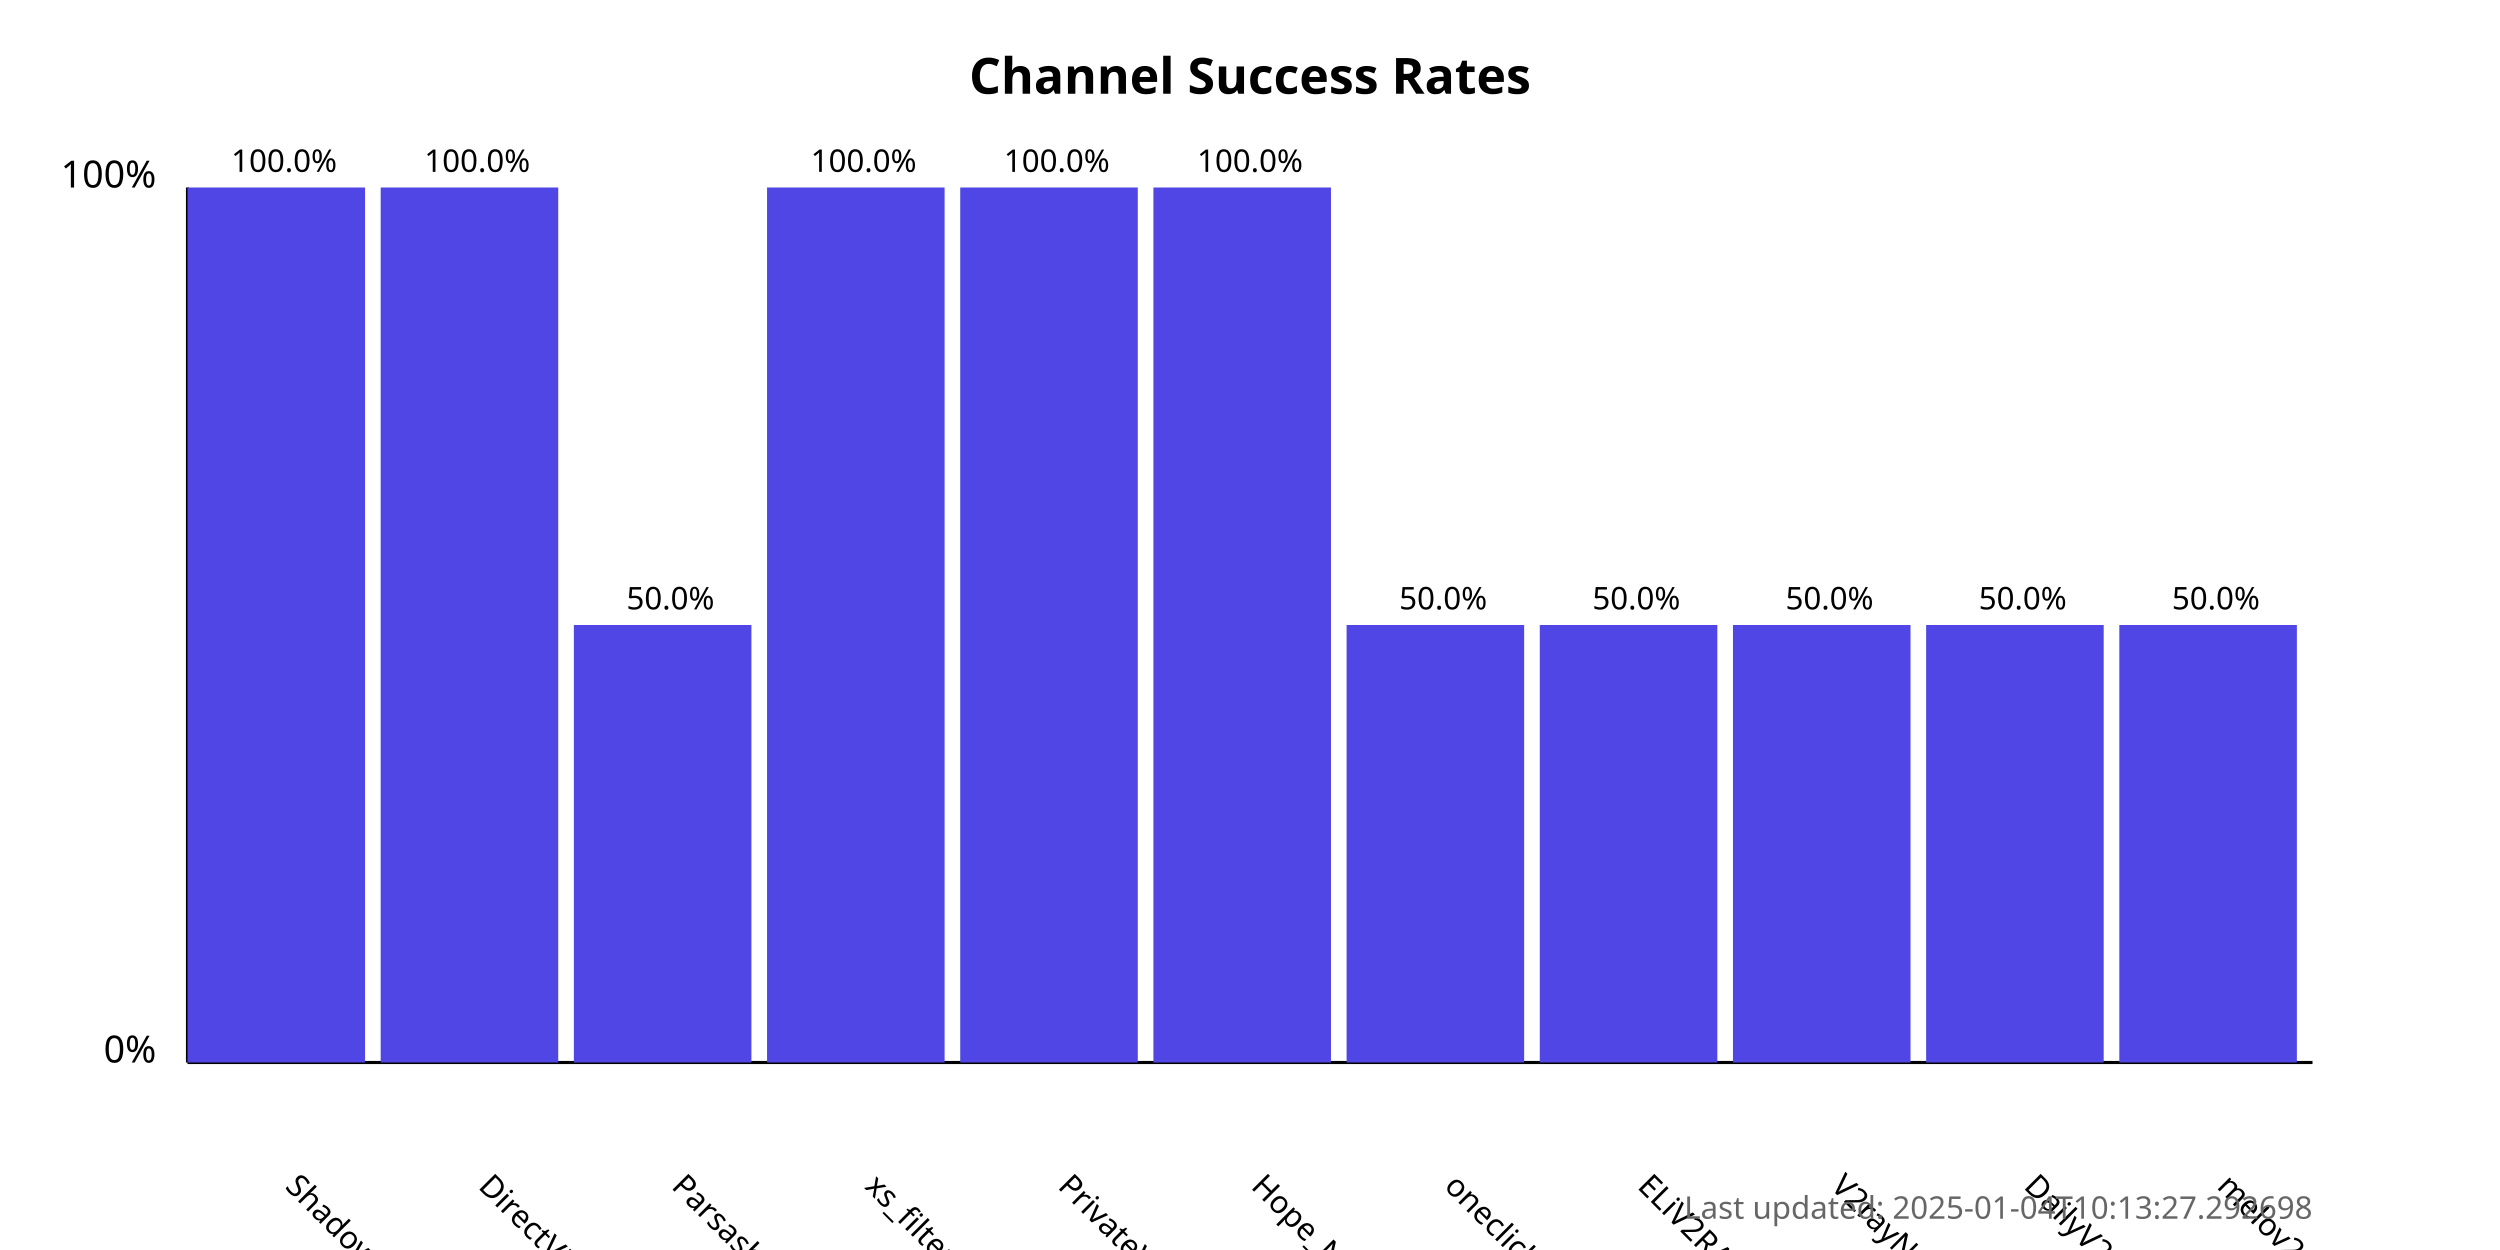
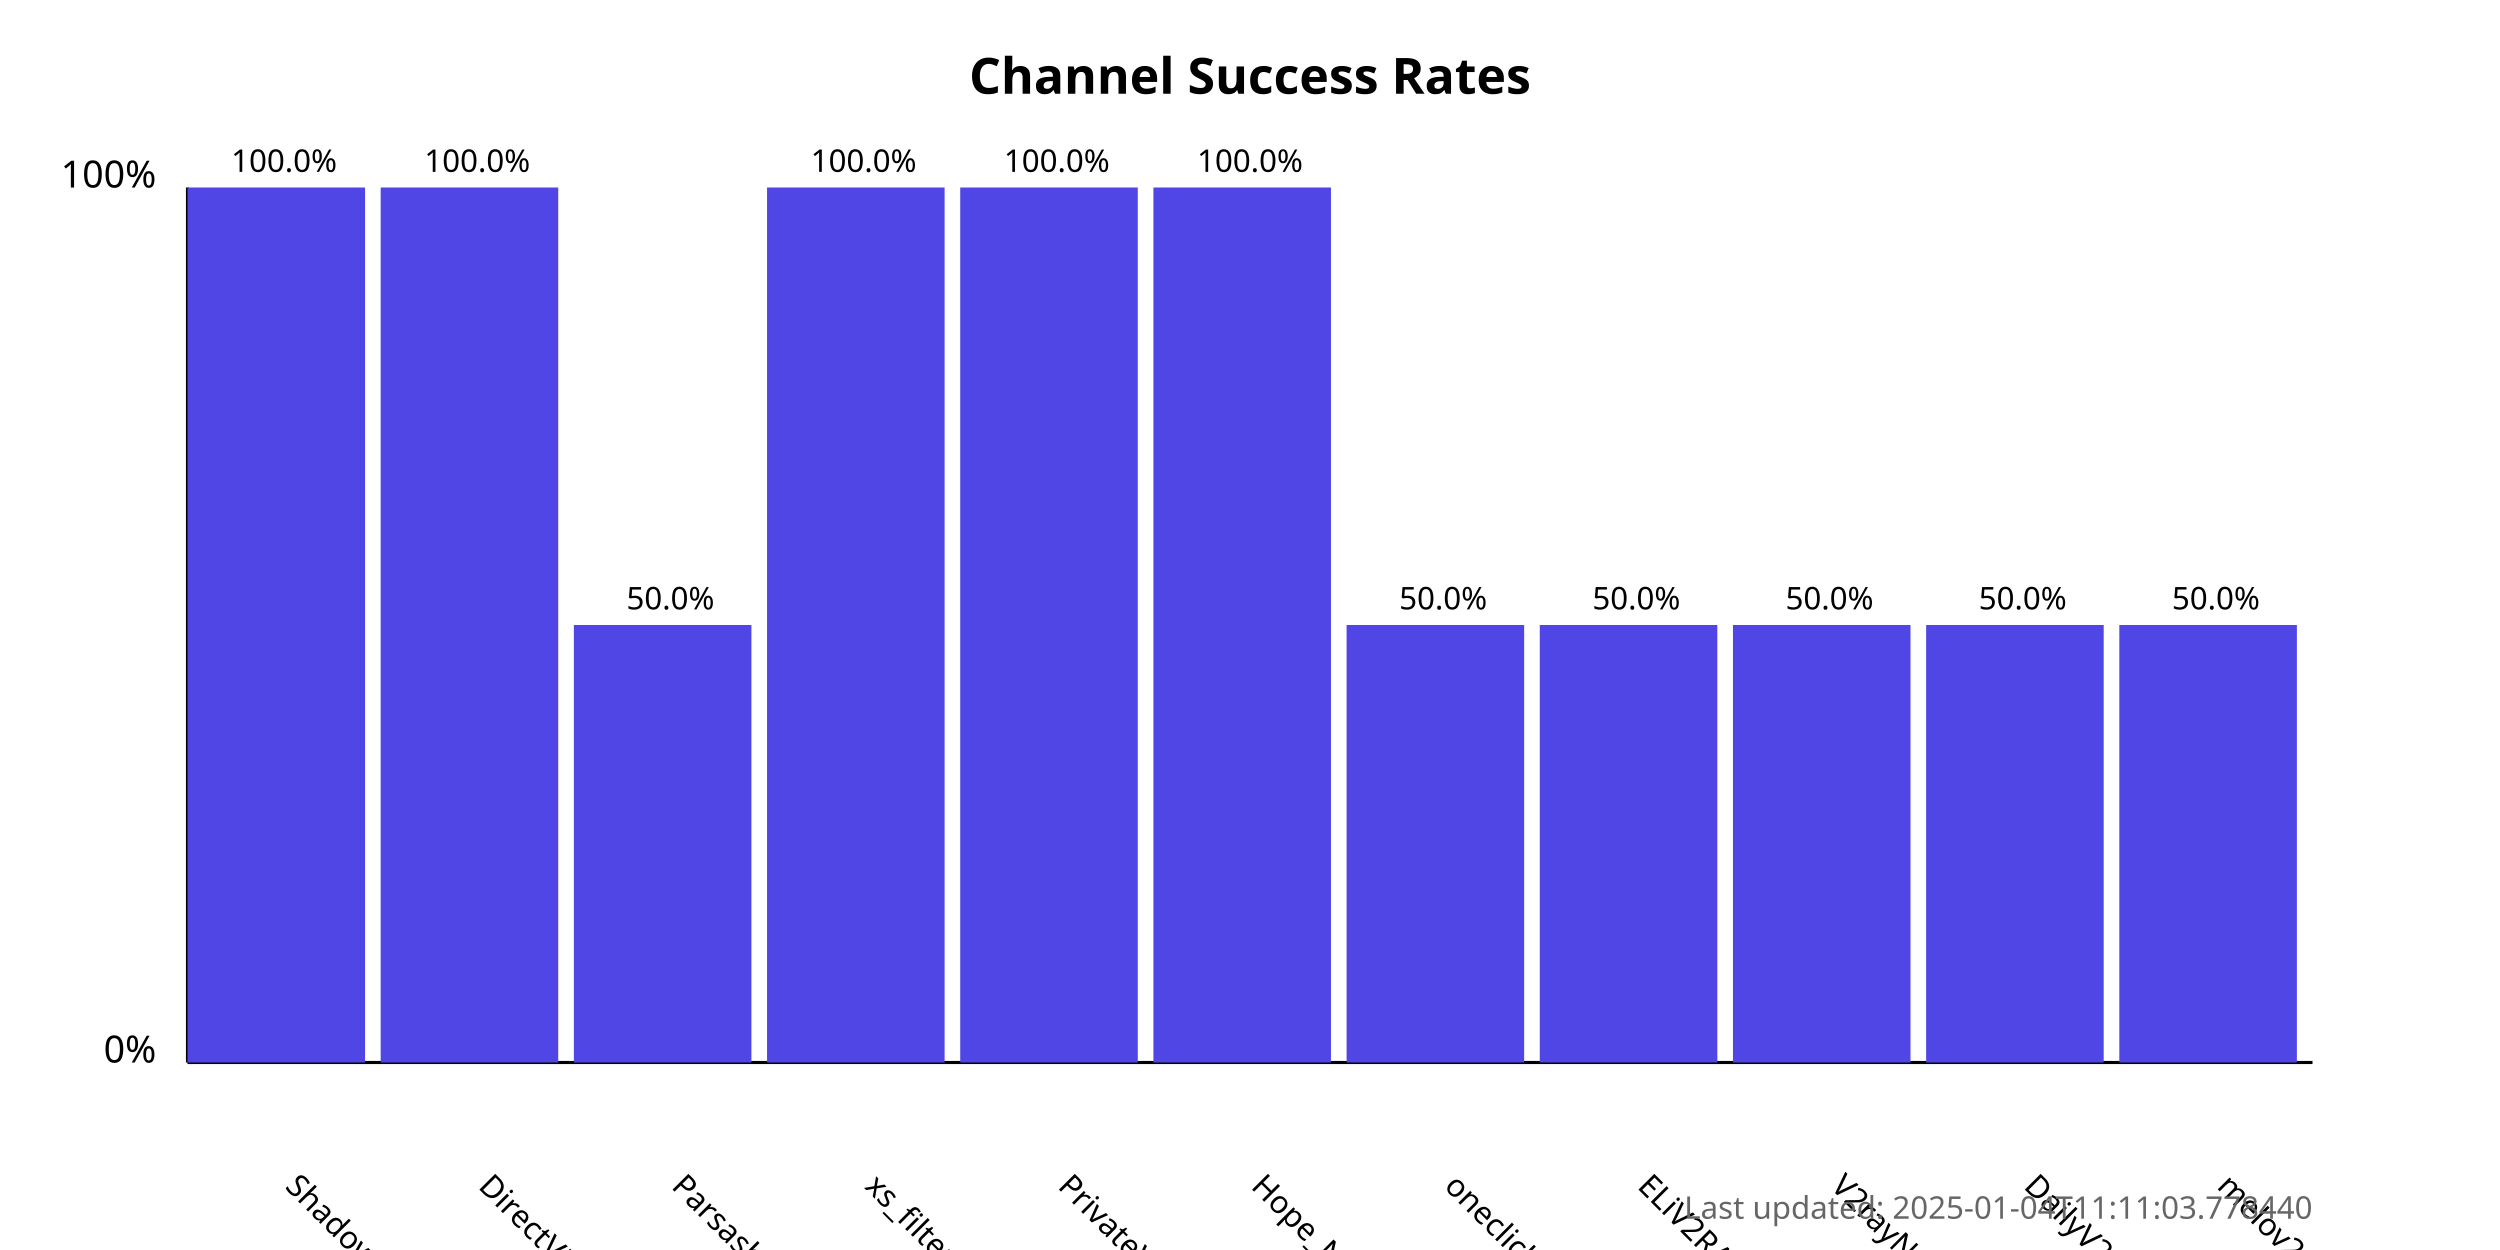
<svg xmlns="http://www.w3.org/2000/svg" width="800" height="400">
  <style>
            .chart-title { font: bold 16px sans-serif; }
            .axis-label { font: 12px sans-serif; }
            .tick-label { font: 10px sans-serif; }
            .bar { fill: #4f46e5; }
            .bar:hover { fill: #6366f1; }
            .timestamp { font: 10px sans-serif; fill: #666; }
        </style>
  <text x="400.0" y="30" text-anchor="middle" class="chart-title">
            Channel Success Rates
        </text>
  <line x1="60" y1="340" x2="60" y2="60" stroke="black" stroke-width="1" />
  <line x1="60" y1="340" x2="740" y2="340" stroke="black" stroke-width="1" />
  <text x="50" y="340" text-anchor="end" class="axis-label">0%</text>
  <text x="50" y="60" text-anchor="end" class="axis-label">100%</text>
  <g>
    <rect x="60" y="60.0" width="56.818" height="280.0" class="bar" />
    <text x="90.909" y="380" transform="rotate(45, 90.90909, 380)" text-anchor="start" class="tick-label">
                ShadowProxy66
            </text>
    <text x="90.909" y="55.0" text-anchor="middle" class="tick-label">
                100.0%
            </text>
  </g>
  <g>
    <rect x="121.818" y="60.0" width="56.818" height="280.0" class="bar" />
    <text x="152.727" y="380" transform="rotate(45, 152.7273, 380)" text-anchor="start" class="tick-label">
                DirectVPN
            </text>
    <text x="152.727" y="55.0" text-anchor="middle" class="tick-label">
                100.0%
            </text>
  </g>
  <g>
    <rect x="183.636" y="200.0" width="56.818" height="140.0" class="bar" />
    <text x="214.545" y="380" transform="rotate(45, 214.5455, 380)" text-anchor="start" class="tick-label">
                Parsashonam
            </text>
    <text x="214.545" y="195.0" text-anchor="middle" class="tick-label">
                50.0%
            </text>
  </g>
  <g>
    <rect x="245.455" y="60.0" width="56.818" height="280.0" class="bar" />
    <text x="276.364" y="380" transform="rotate(45, 276.3636, 380)" text-anchor="start" class="tick-label">
                xs_filternet
            </text>
    <text x="276.364" y="55.0" text-anchor="middle" class="tick-label">
                100.0%
            </text>
  </g>
  <g>
    <rect x="307.273" y="60.0" width="56.818" height="280.0" class="bar" />
    <text x="338.182" y="380" transform="rotate(45, 338.1818, 380)" text-anchor="start" class="tick-label">
                PrivateVPNs
            </text>
    <text x="338.182" y="55.0" text-anchor="middle" class="tick-label">
                100.0%
            </text>
  </g>
  <g>
    <rect x="369.091" y="60.0" width="56.818" height="280.0" class="bar" />
    <text x="400.0" y="380" transform="rotate(45, 400.0, 380)" text-anchor="start" class="tick-label">
                Hope_Net
            </text>
    <text x="400.0" y="55.0" text-anchor="middle" class="tick-label">
                100.0%
            </text>
  </g>
  <g>
    <rect x="430.909" y="200.0" width="56.818" height="140.0" class="bar" />
    <text x="461.818" y="380" transform="rotate(45, 461.8182, 380)" text-anchor="start" class="tick-label">
                oneclickvpnkeys
            </text>
    <text x="461.818" y="195.0" text-anchor="middle" class="tick-label">
                50.0%
            </text>
  </g>
  <g>
    <rect x="492.727" y="200.0" width="56.818" height="140.0" class="bar" />
    <text x="523.636" y="380" transform="rotate(45, 523.6364, 380)" text-anchor="start" class="tick-label">
                ELiV2RAY
            </text>
    <text x="523.636" y="195.0" text-anchor="middle" class="tick-label">
                50.0%
            </text>
  </g>
  <g>
    <rect x="554.545" y="200.0" width="56.818" height="140.0" class="bar" />
    <text x="585.455" y="380" transform="rotate(45, 585.4545, 380)" text-anchor="start" class="tick-label">
                V2rayNGX
            </text>
    <text x="585.455" y="195.0" text-anchor="middle" class="tick-label">
                50.0%
            </text>
  </g>
  <g>
    <rect x="616.364" y="200.0" width="56.818" height="140.0" class="bar" />
    <text x="647.273" y="380" transform="rotate(45, 647.2727, 380)" text-anchor="start" class="tick-label">
                DailyV2RY
            </text>
    <text x="647.273" y="195.0" text-anchor="middle" class="tick-label">
                50.0%
            </text>
  </g>
  <g>
    <rect x="678.182" y="200.0" width="56.818" height="140.0" class="bar" />
    <text x="709.091" y="380" transform="rotate(45, 709.0909, 380)" text-anchor="start" class="tick-label">
                melov2ray
            </text>
    <text x="709.091" y="195.0" text-anchor="middle" class="tick-label">
                50.0%
            </text>
  </g>
  <text x="740" y="390" text-anchor="end" class="timestamp">
-             Last updated: 2025-01-04T10:13:27.292698
+             Last updated: 2025-01-04T11:11:03.778440
        </text>
</svg>
